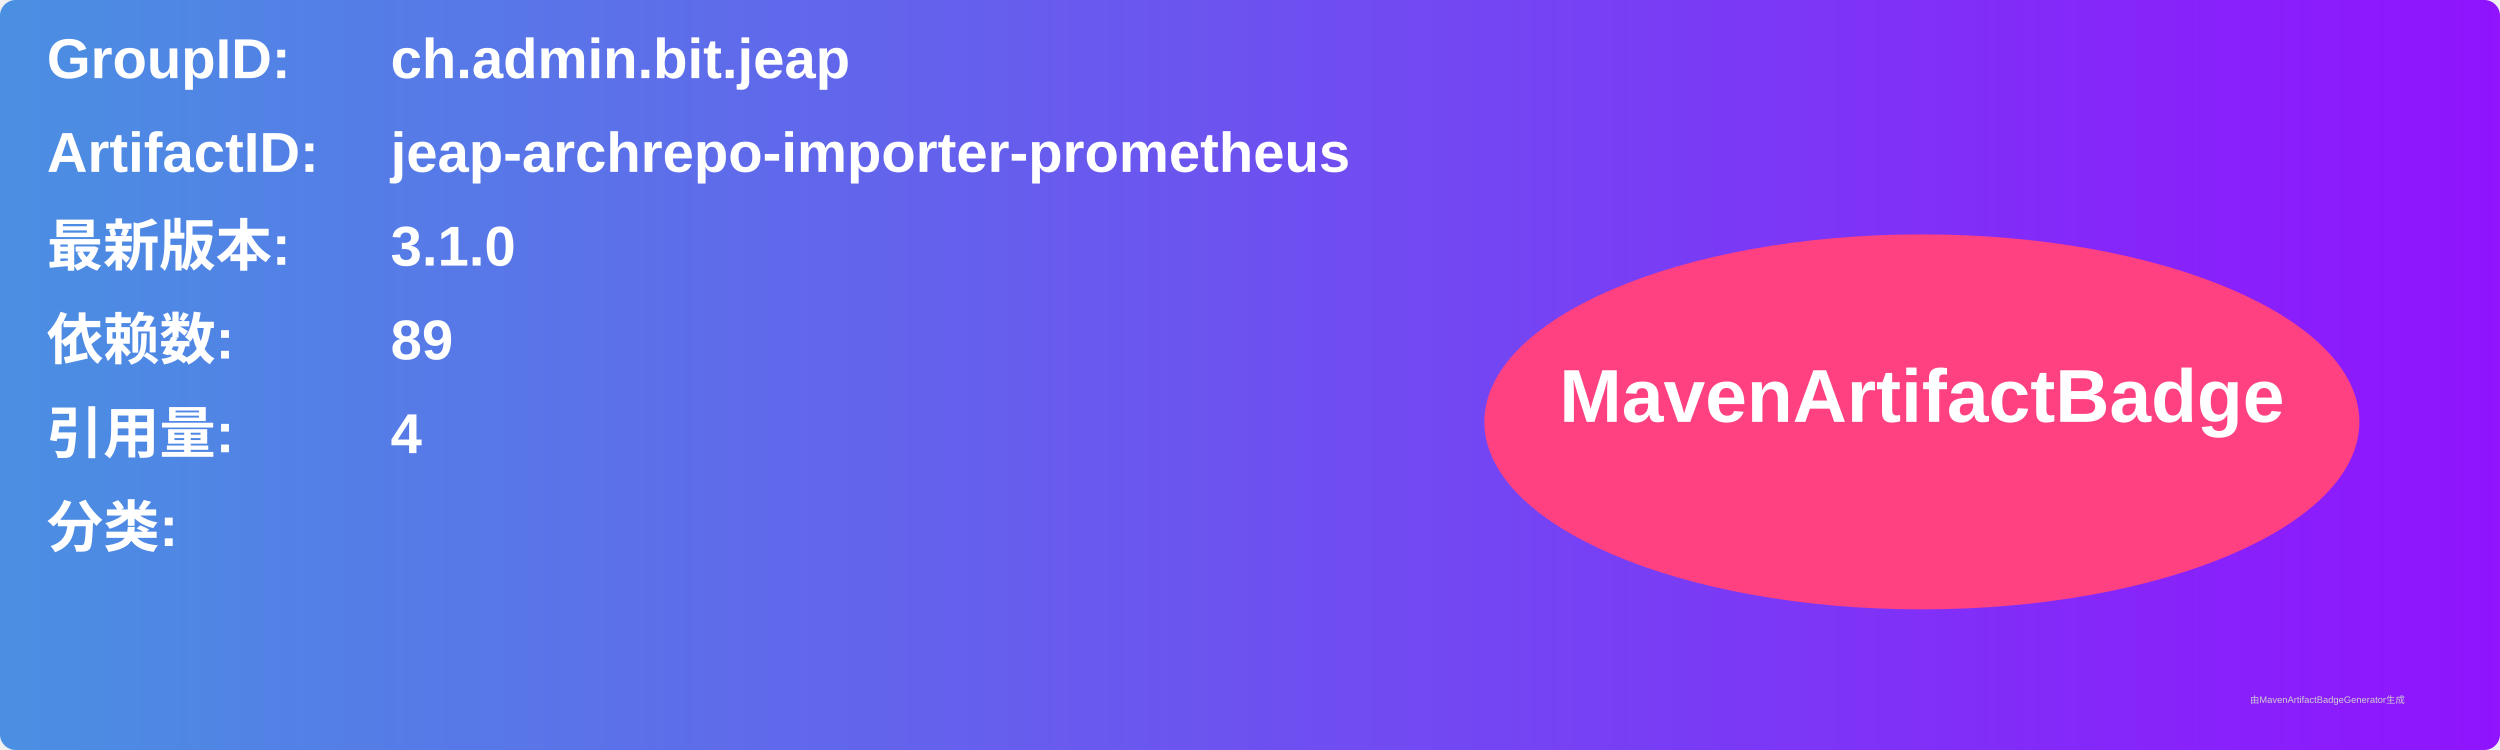
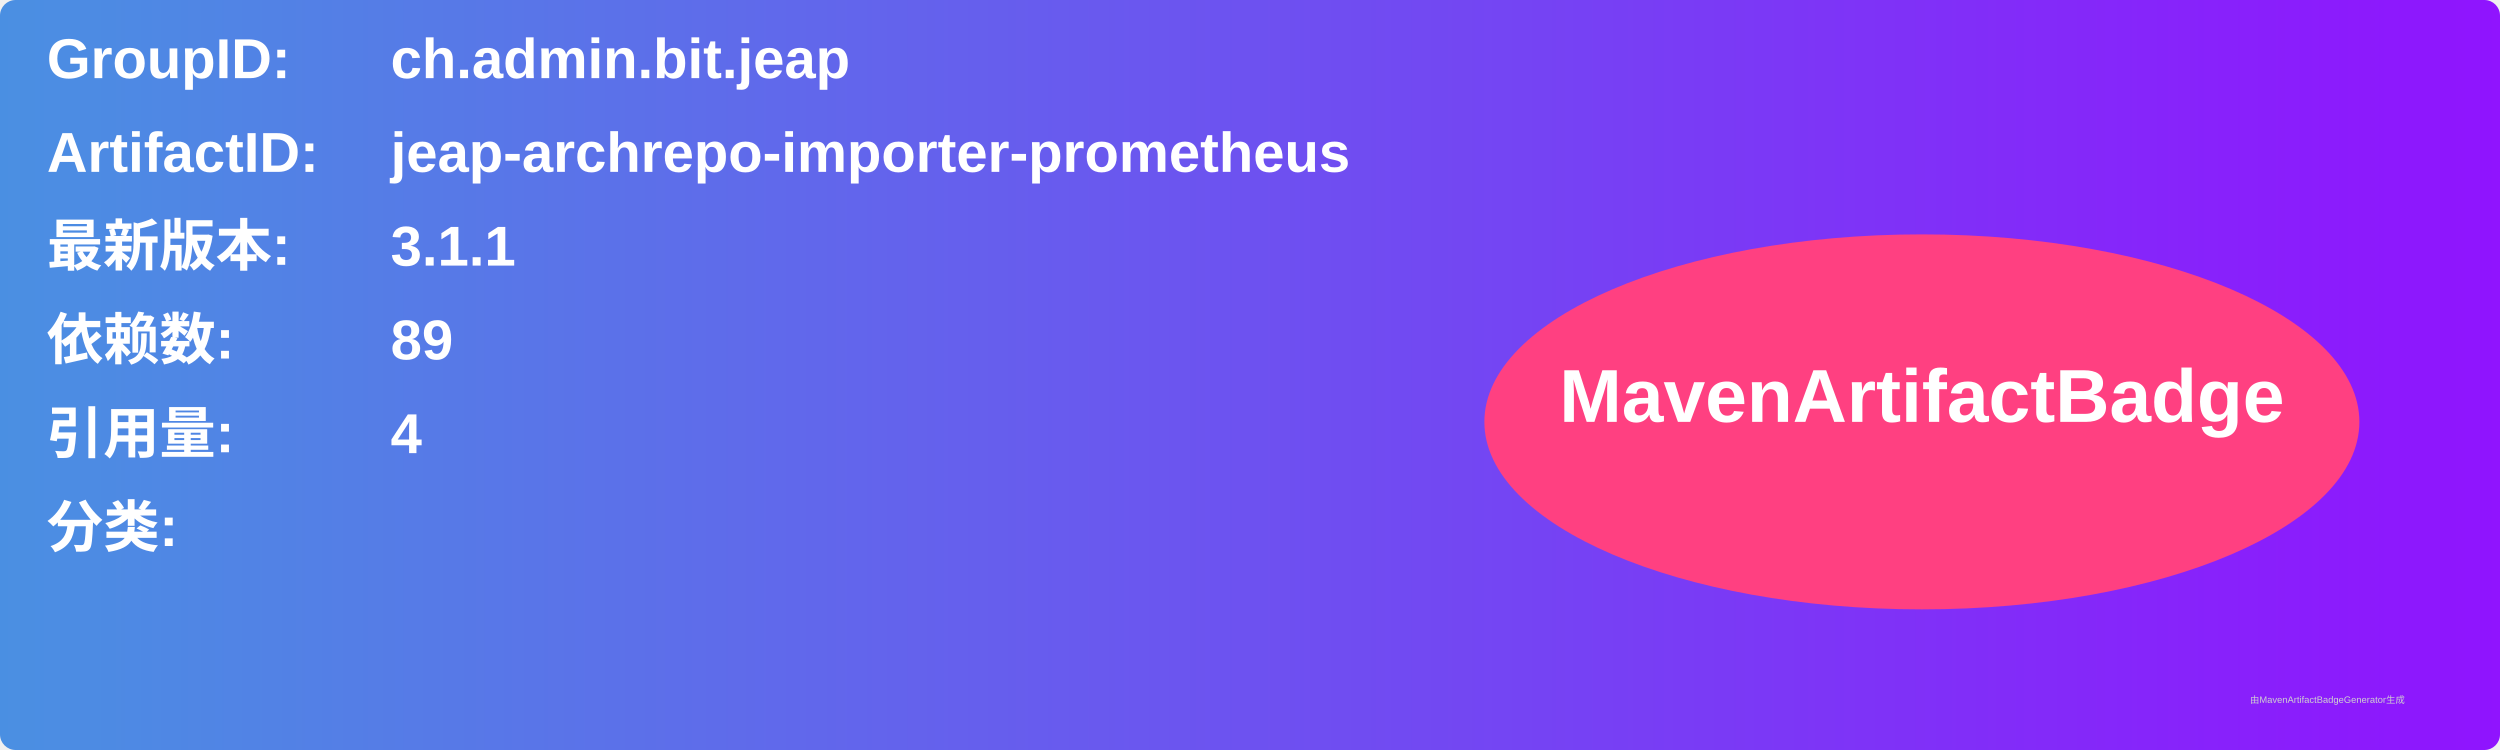
<svg xmlns="http://www.w3.org/2000/svg" width="800" height="240" viewBox="0 0 800 240">
  <linearGradient id="grad" x1="0%" y1="0%" x2="100%" y2="0%">
    <stop offset="0%" stop-color="#4a90e2" />
    <stop offset="100%" stop-color="#9013fe" />
  </linearGradient>
  <rect width="100%" height="100%" rx="5" ry="5" fill="url(#grad)" />
  <g transform="translate(15, 15)">
    <text x="0" y="10" font-family="Arial" font-size="18" fill="white" font-weight="bold" width="260">GroupID:</text>
    <text x="110" y="10" font-family="Arial" font-size="18" fill="white" font-weight="bold" width="460">ch.admin.bit.jeap</text>
    <text x="0" y="40" font-family="Arial" font-size="18" fill="white" font-weight="bold" width="260">ArtifactID:</text>
    <text x="110" y="40" font-family="Arial" font-size="18" fill="white" font-weight="bold" width="460">jeap-archrepo-importer-prometheus</text>
    <text x="0" y="70" font-family="Arial" font-size="18" fill="white" font-weight="bold">最新版本:</text>
    <text x="110" y="70" font-family="Arial" font-size="18" fill="white" font-weight="bold">
-       <tspan font-weight="bold">3.1.0</tspan>
+       <tspan font-weight="bold">3.1.1</tspan>
    </text>
    <text x="0" y="100" font-family="Arial" font-size="18" fill="white" font-weight="bold">依赖数: </text>
    <text x="110" y="100" font-family="Arial" font-size="18" fill="white">
      <tspan font-weight="bold">89</tspan>
    </text>
    <text x="0" y="130" font-family="Arial" font-size="18" fill="white" font-weight="bold">引用量: </text>
    <text x="110" y="130" font-family="Arial" font-size="18" fill="white">
      <tspan font-weight="bold">4</tspan>
    </text>
    <text x="0" y="160" font-family="Arial" font-size="18" fill="white" font-weight="bold">分类:</text>
    <text x="10" y="190" font-family="Arial" font-size="10" fill="white">
      <tspan font-weight="bold" />
    </text>
    <ellipse cx="600" cy="120" rx="140" ry="60" fill="#ff4081" />
    <text x="600" y="120" text-anchor="middle" font-family="Arial" font-size="24" fill="white" font-weight="bold">MavenArtifactBadge</text>
  </g>
  <text x="720" y="225" font-family="Arial" font-size="3" fill="#d0d0d0">由MavenArtifactBadgeGenerator生成</text>
</svg>
